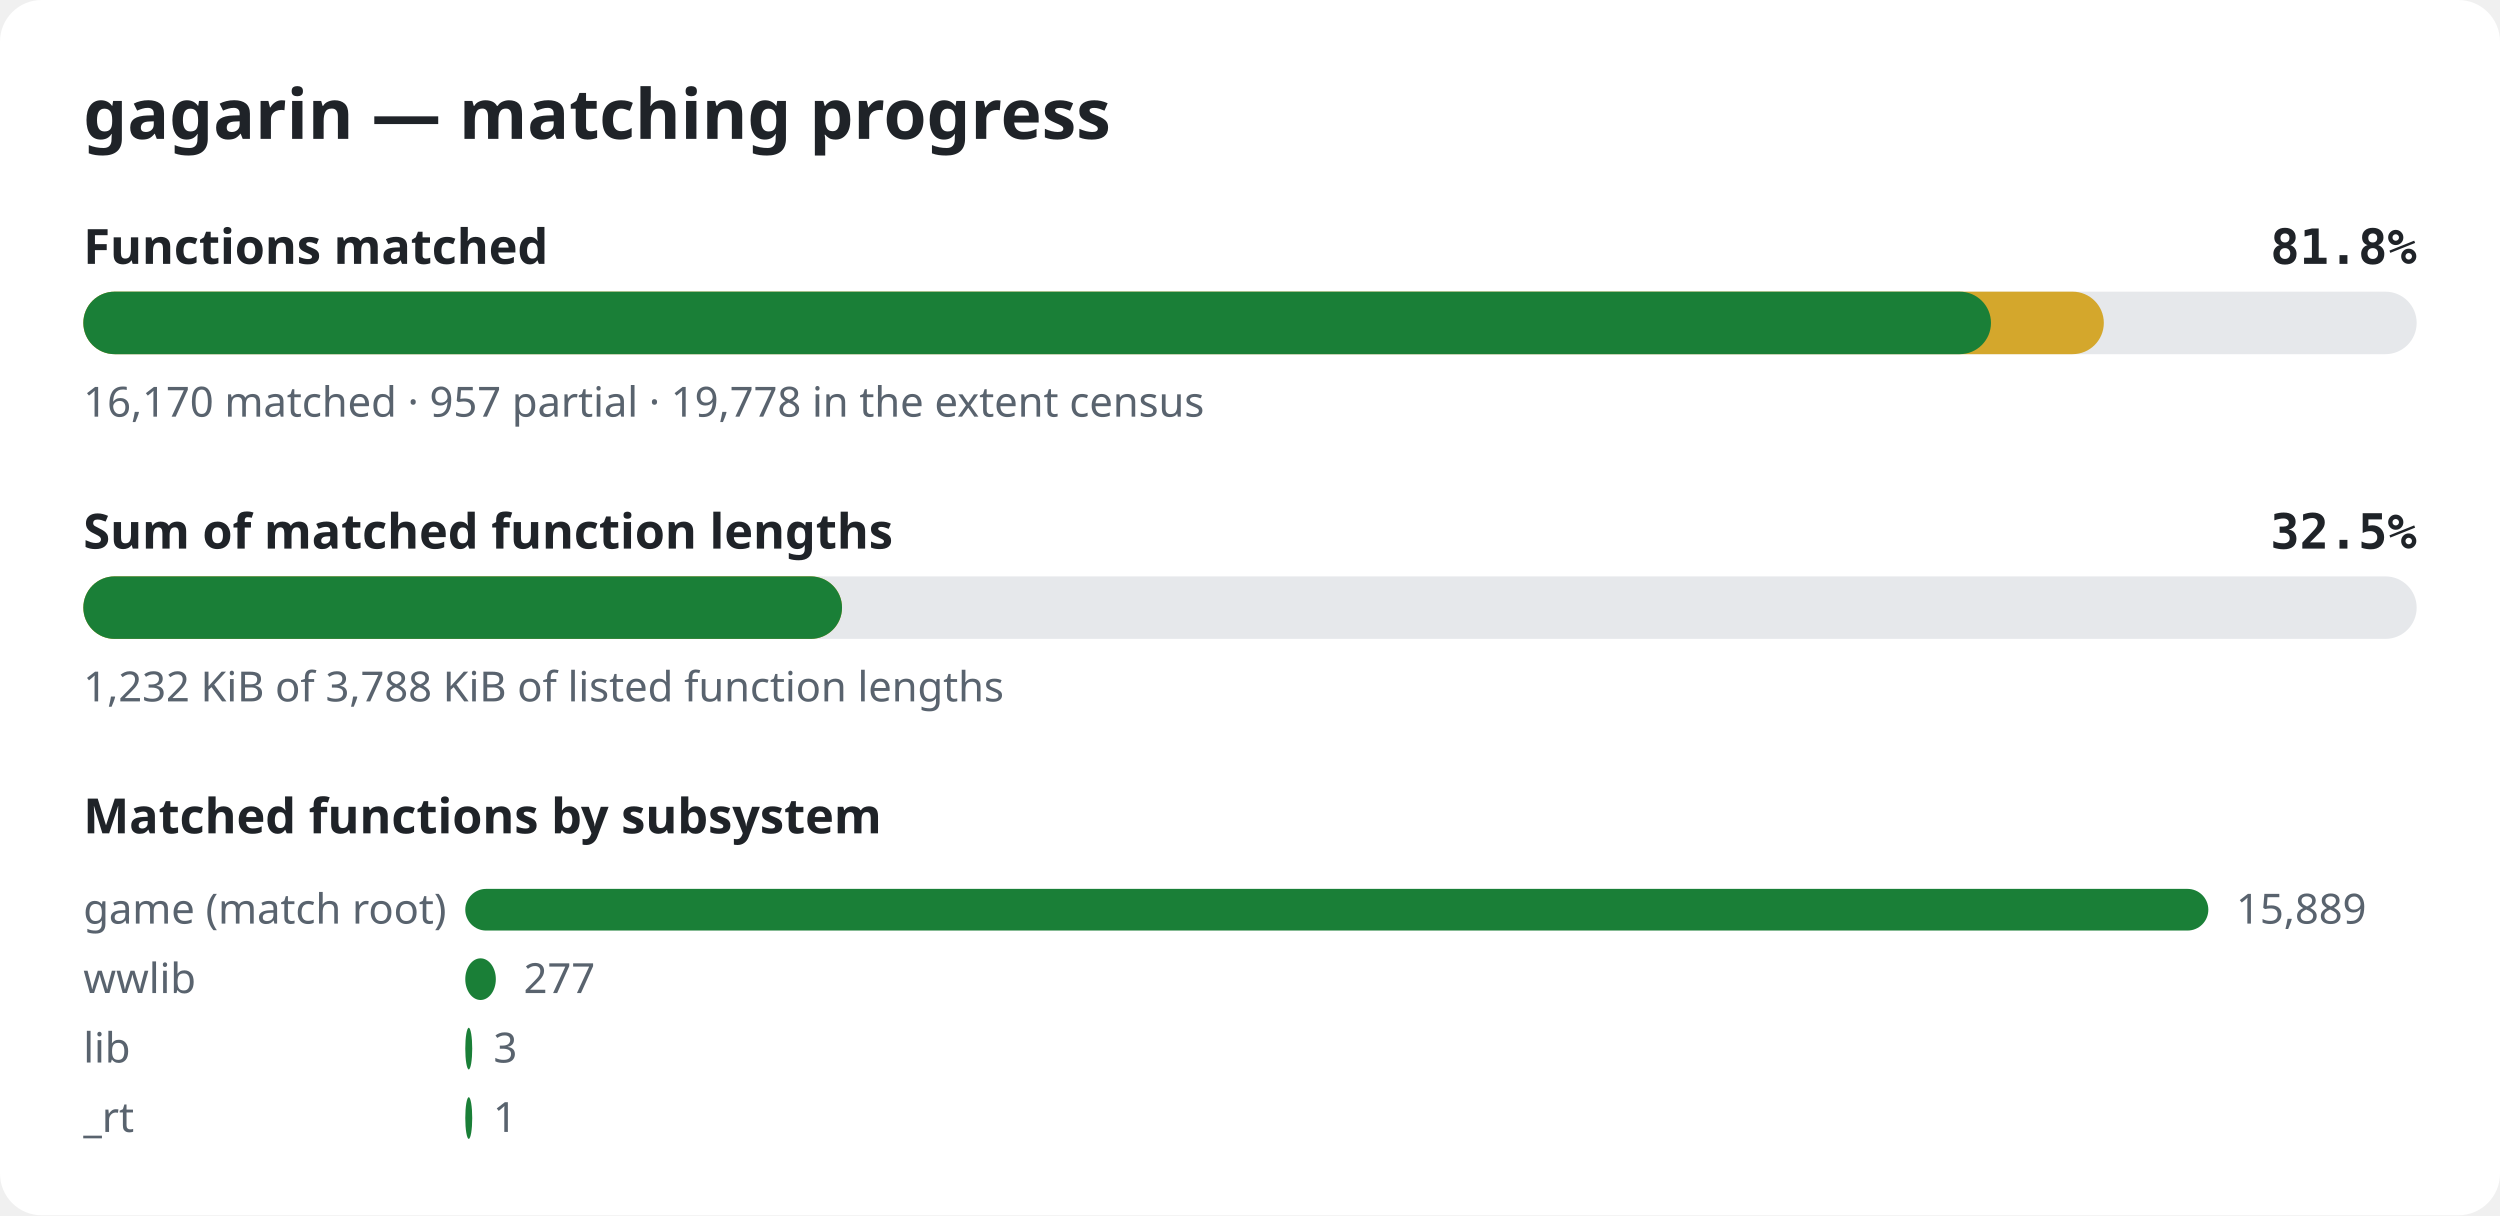
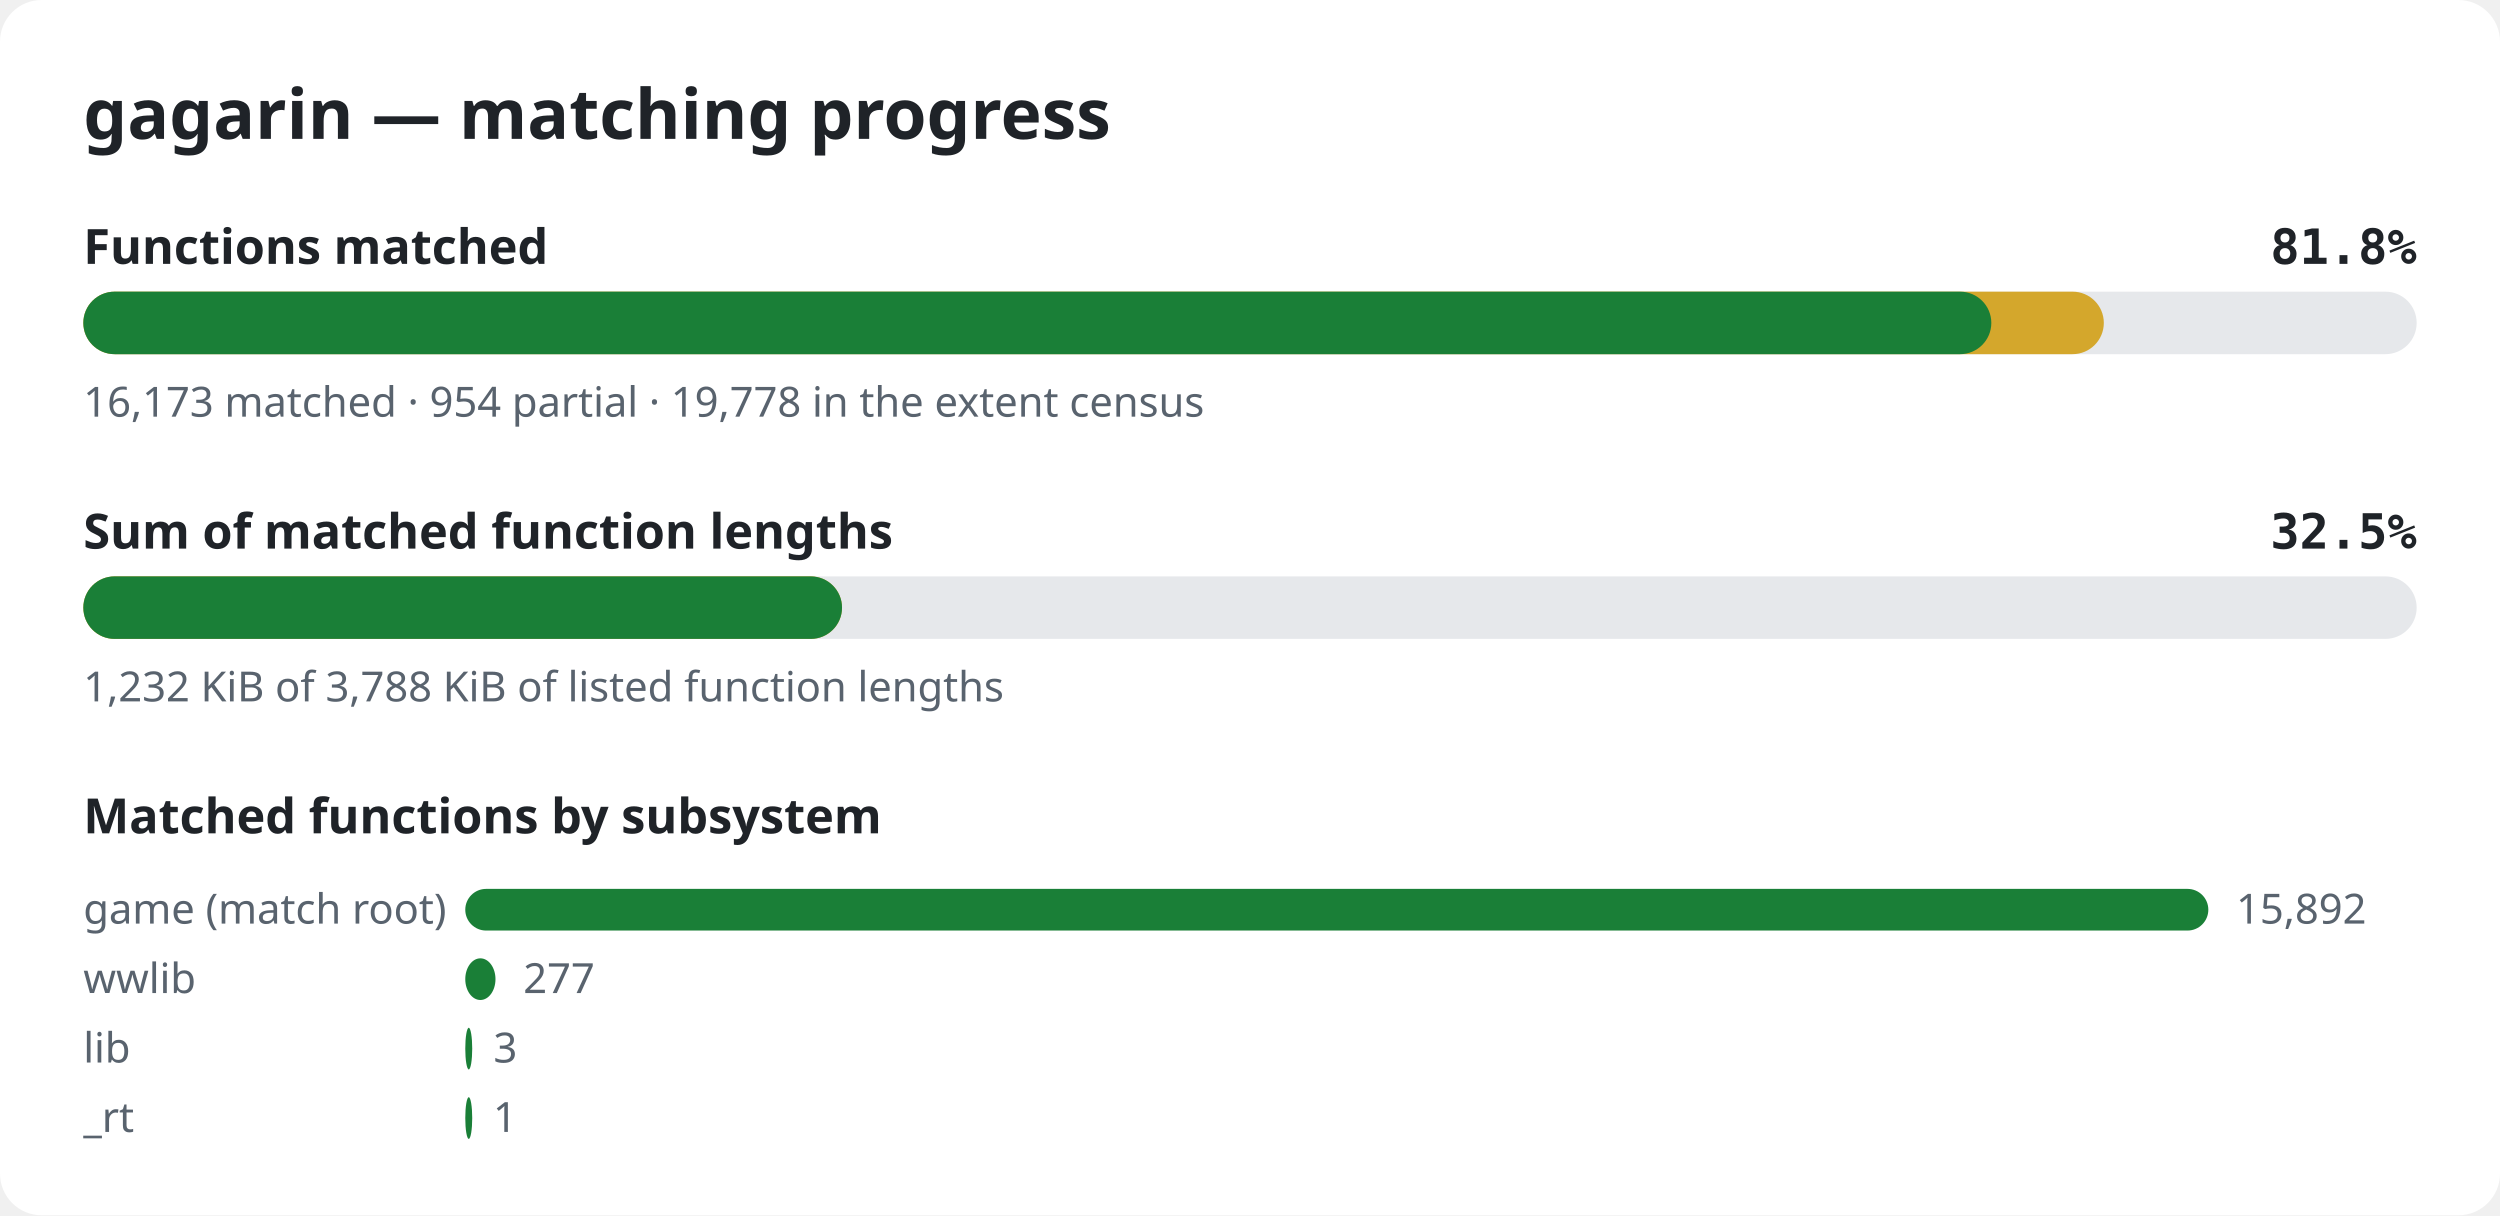
<svg xmlns="http://www.w3.org/2000/svg" width="720" height="350" viewBox="0 0 720 350" role="img" aria-label="gagarin matching progress">
  <style>.bg{fill:#ffffff}.title{font:600 20px sans-serif;fill:#1f2328}.label{font:600 14px sans-serif;fill:#1f2328}.pct{font:600 14px monospace;fill:#1f2328}.note{font:12px sans-serif;fill:#59636e}.track{fill:#e6e8eb}.done{fill:#1a7f37}.partial{fill:#d4a72c}@media (prefers-color-scheme: dark){.bg{fill:#0d1117}.title,.label,.pct{fill:#e6edf3}.note{fill:#9198a1}.track{fill:#262c36}.done{fill:#3fb950}.partial{fill:#d29922}}</style>
  <rect width="720" height="350" rx="12" class="bg" />
  <text x="24" y="40" class="title">gagarin — matching progress</text>
  <text x="24" y="76" class="label">Functions matched</text>
  <text x="696" y="76" class="pct" text-anchor="end">81.8%</text>
  <rect x="24" y="84" width="672" height="18" rx="9" class="track" />
  <rect x="24" y="84" width="581.9" height="18" rx="9" class="partial" />
-   <rect x="24" y="84" width="549.4" height="18" rx="9" class="done" />
-   <text x="24" y="120" class="note">16,170 matched · 957 partial · 19,778 in the extent census</text>
+   <rect x="24" y="84" width="549.5" height="18" rx="9" class="done" />
+   <text x="24" y="120" class="note">16,173 matched · 954 partial · 19,778 in the extent census</text>
  <text x="24" y="158" class="label">Sum of matched function lengths</text>
  <text x="696" y="158" class="pct" text-anchor="end">32.5%</text>
  <rect x="24" y="166" width="672" height="18" rx="9" class="track" />
  <rect x="24" y="166" width="218.5" height="18" rx="9" class="partial" />
  <rect x="24" y="166" width="218.5" height="18" rx="9" class="done" />
  <text x="24" y="202" class="note">1,232 KiB of 3,788 KiB of listed function lengths</text>
  <text x="24" y="240" class="label">Matched functions by subsystem</text>
  <text x="24" y="266" class="note">game (match root)</text>
  <rect x="134" y="256" width="502.0" height="12" rx="6" class="done" />
-   <text x="644.0" y="266" class="note">15,889</text>
+   <text x="644.0" y="266" class="note">15,892</text>
  <text x="24" y="286" class="note">wwlib</text>
-   <rect x="134" y="276" width="8.8" height="12" rx="6" class="done" />
-   <text x="150.8" y="286" class="note">277</text>
+   <rect x="134" y="276" width="8.7" height="12" rx="6" class="done" />
+   <text x="150.7" y="286" class="note">277</text>
  <text x="24" y="306" class="note">lib</text>
  <rect x="134" y="296" width="2.0" height="12" rx="6" class="done" />
  <text x="142.1" y="306" class="note">3</text>
  <text x="24" y="326" class="note">_rt</text>
  <rect x="134" y="316" width="2.0" height="12" rx="6" class="done" />
  <text x="142.0" y="326" class="note">1</text>
</svg>
